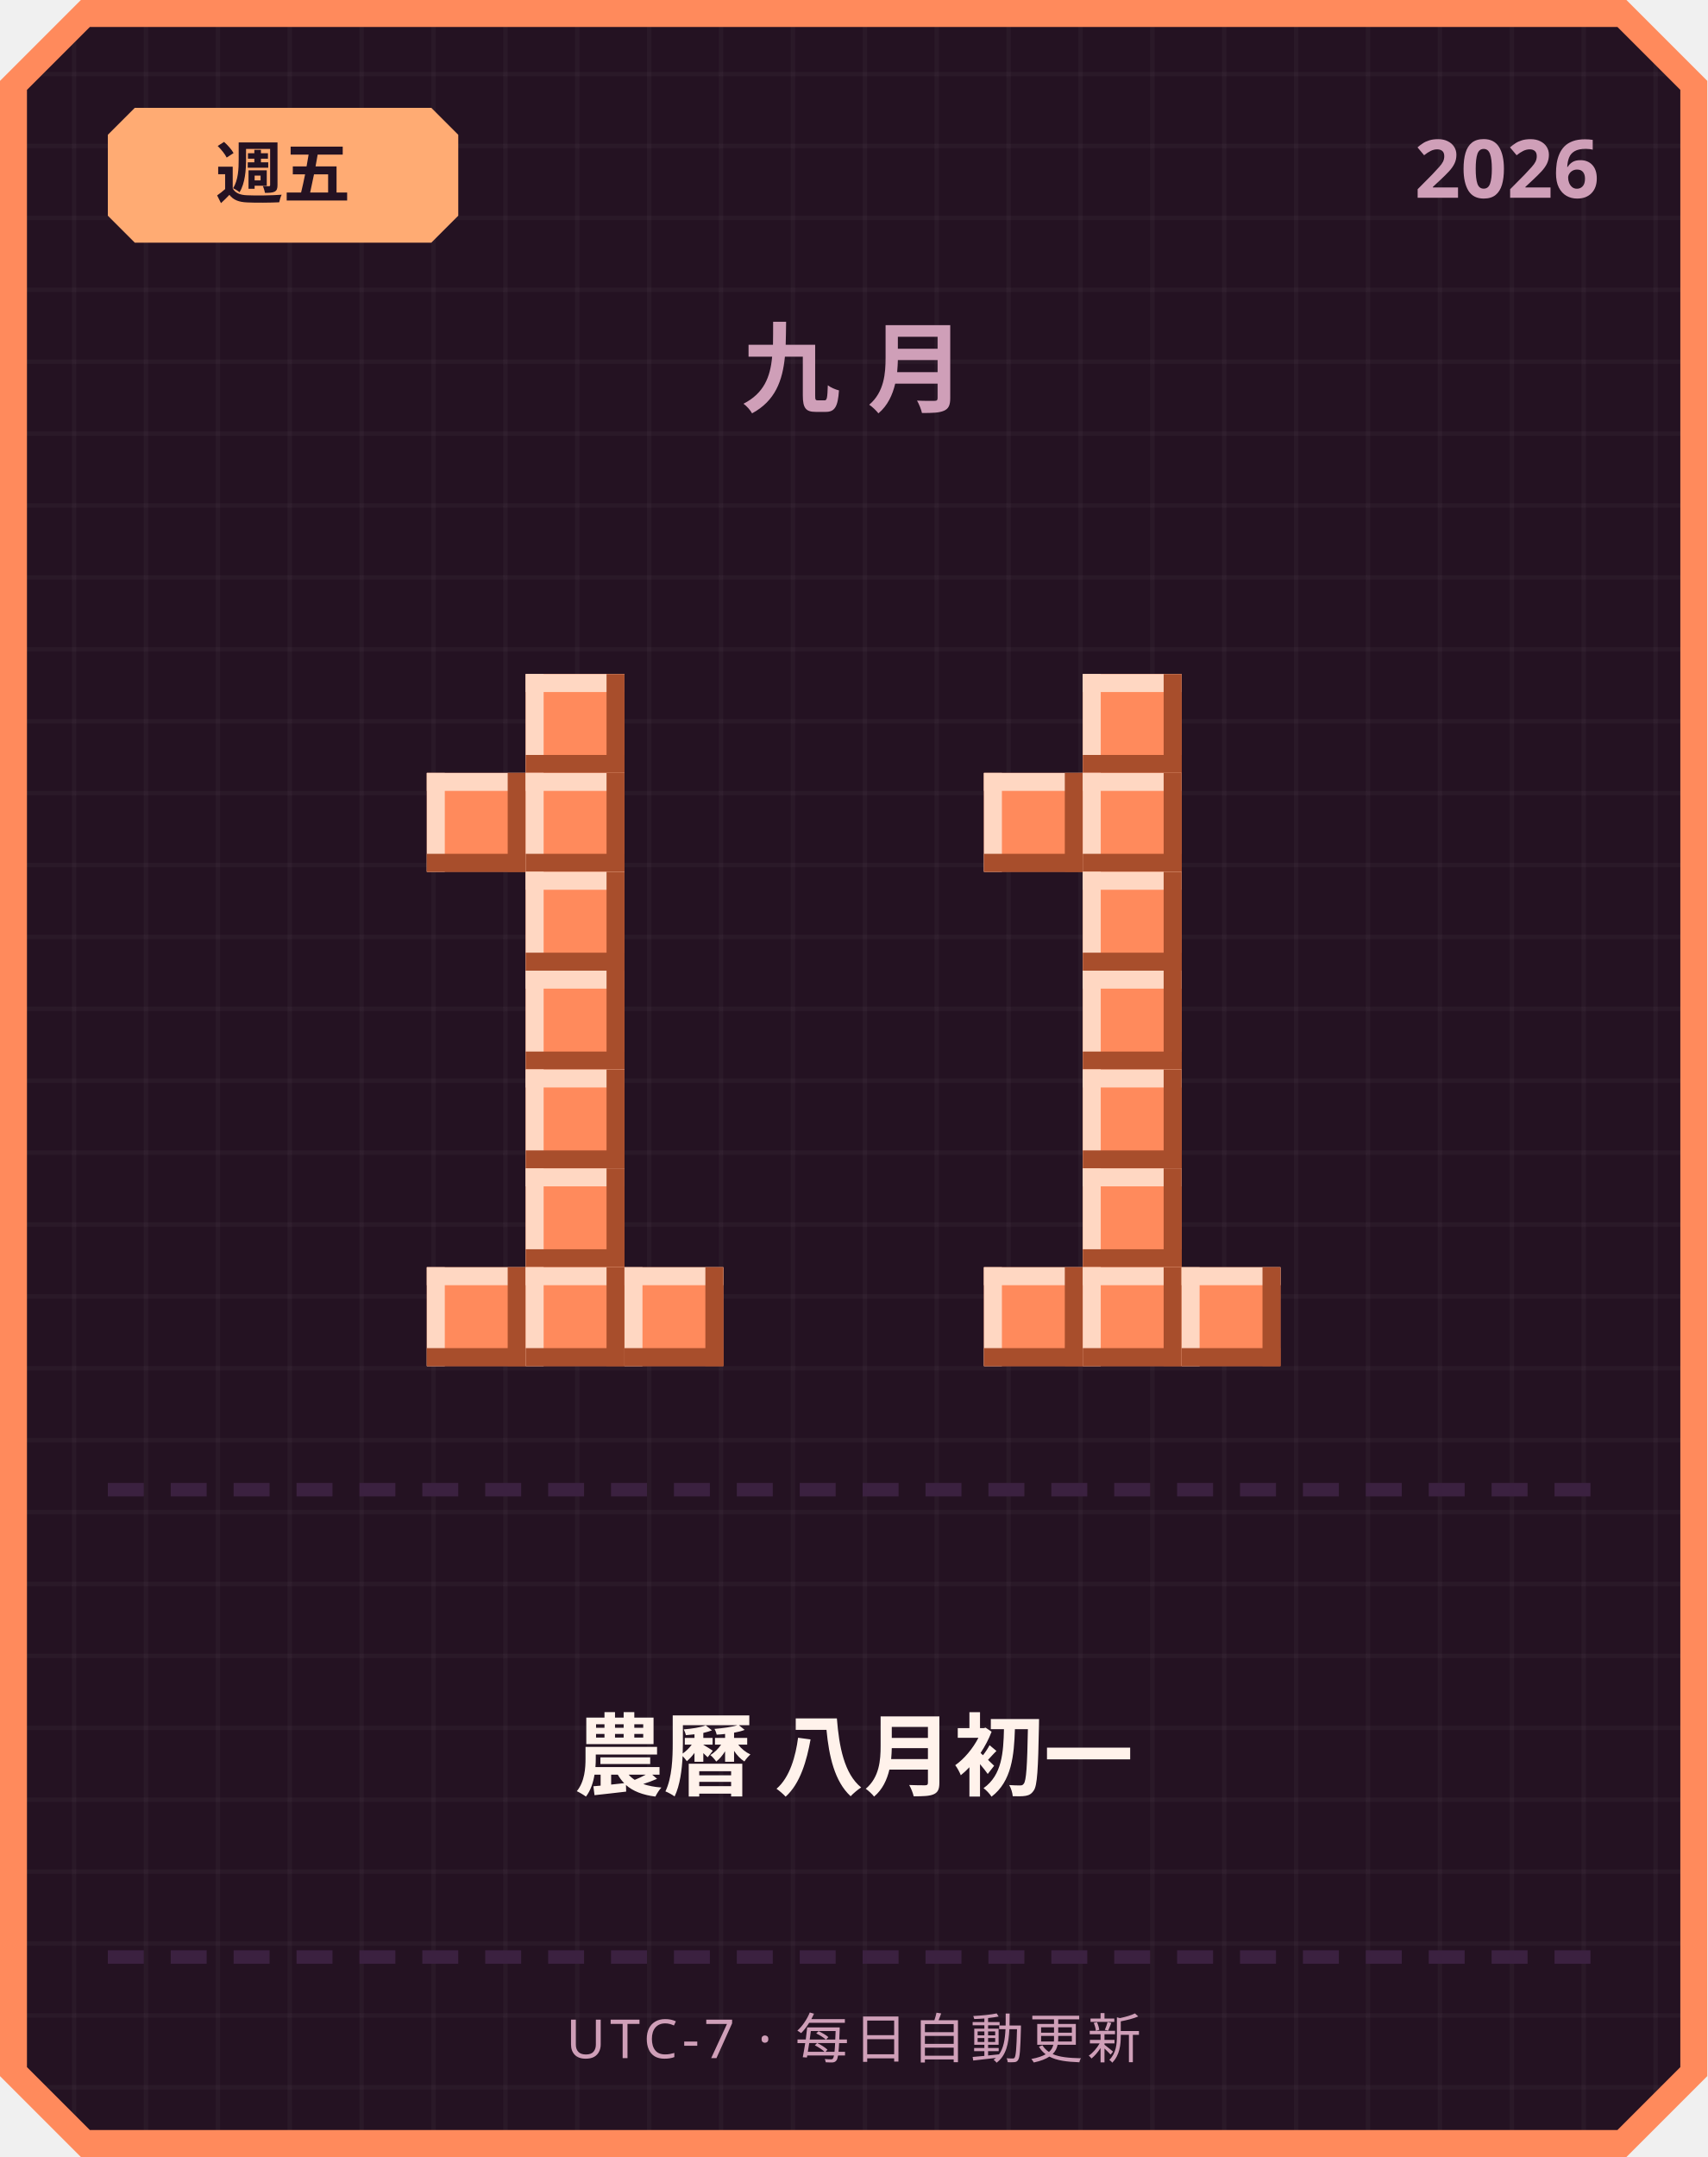
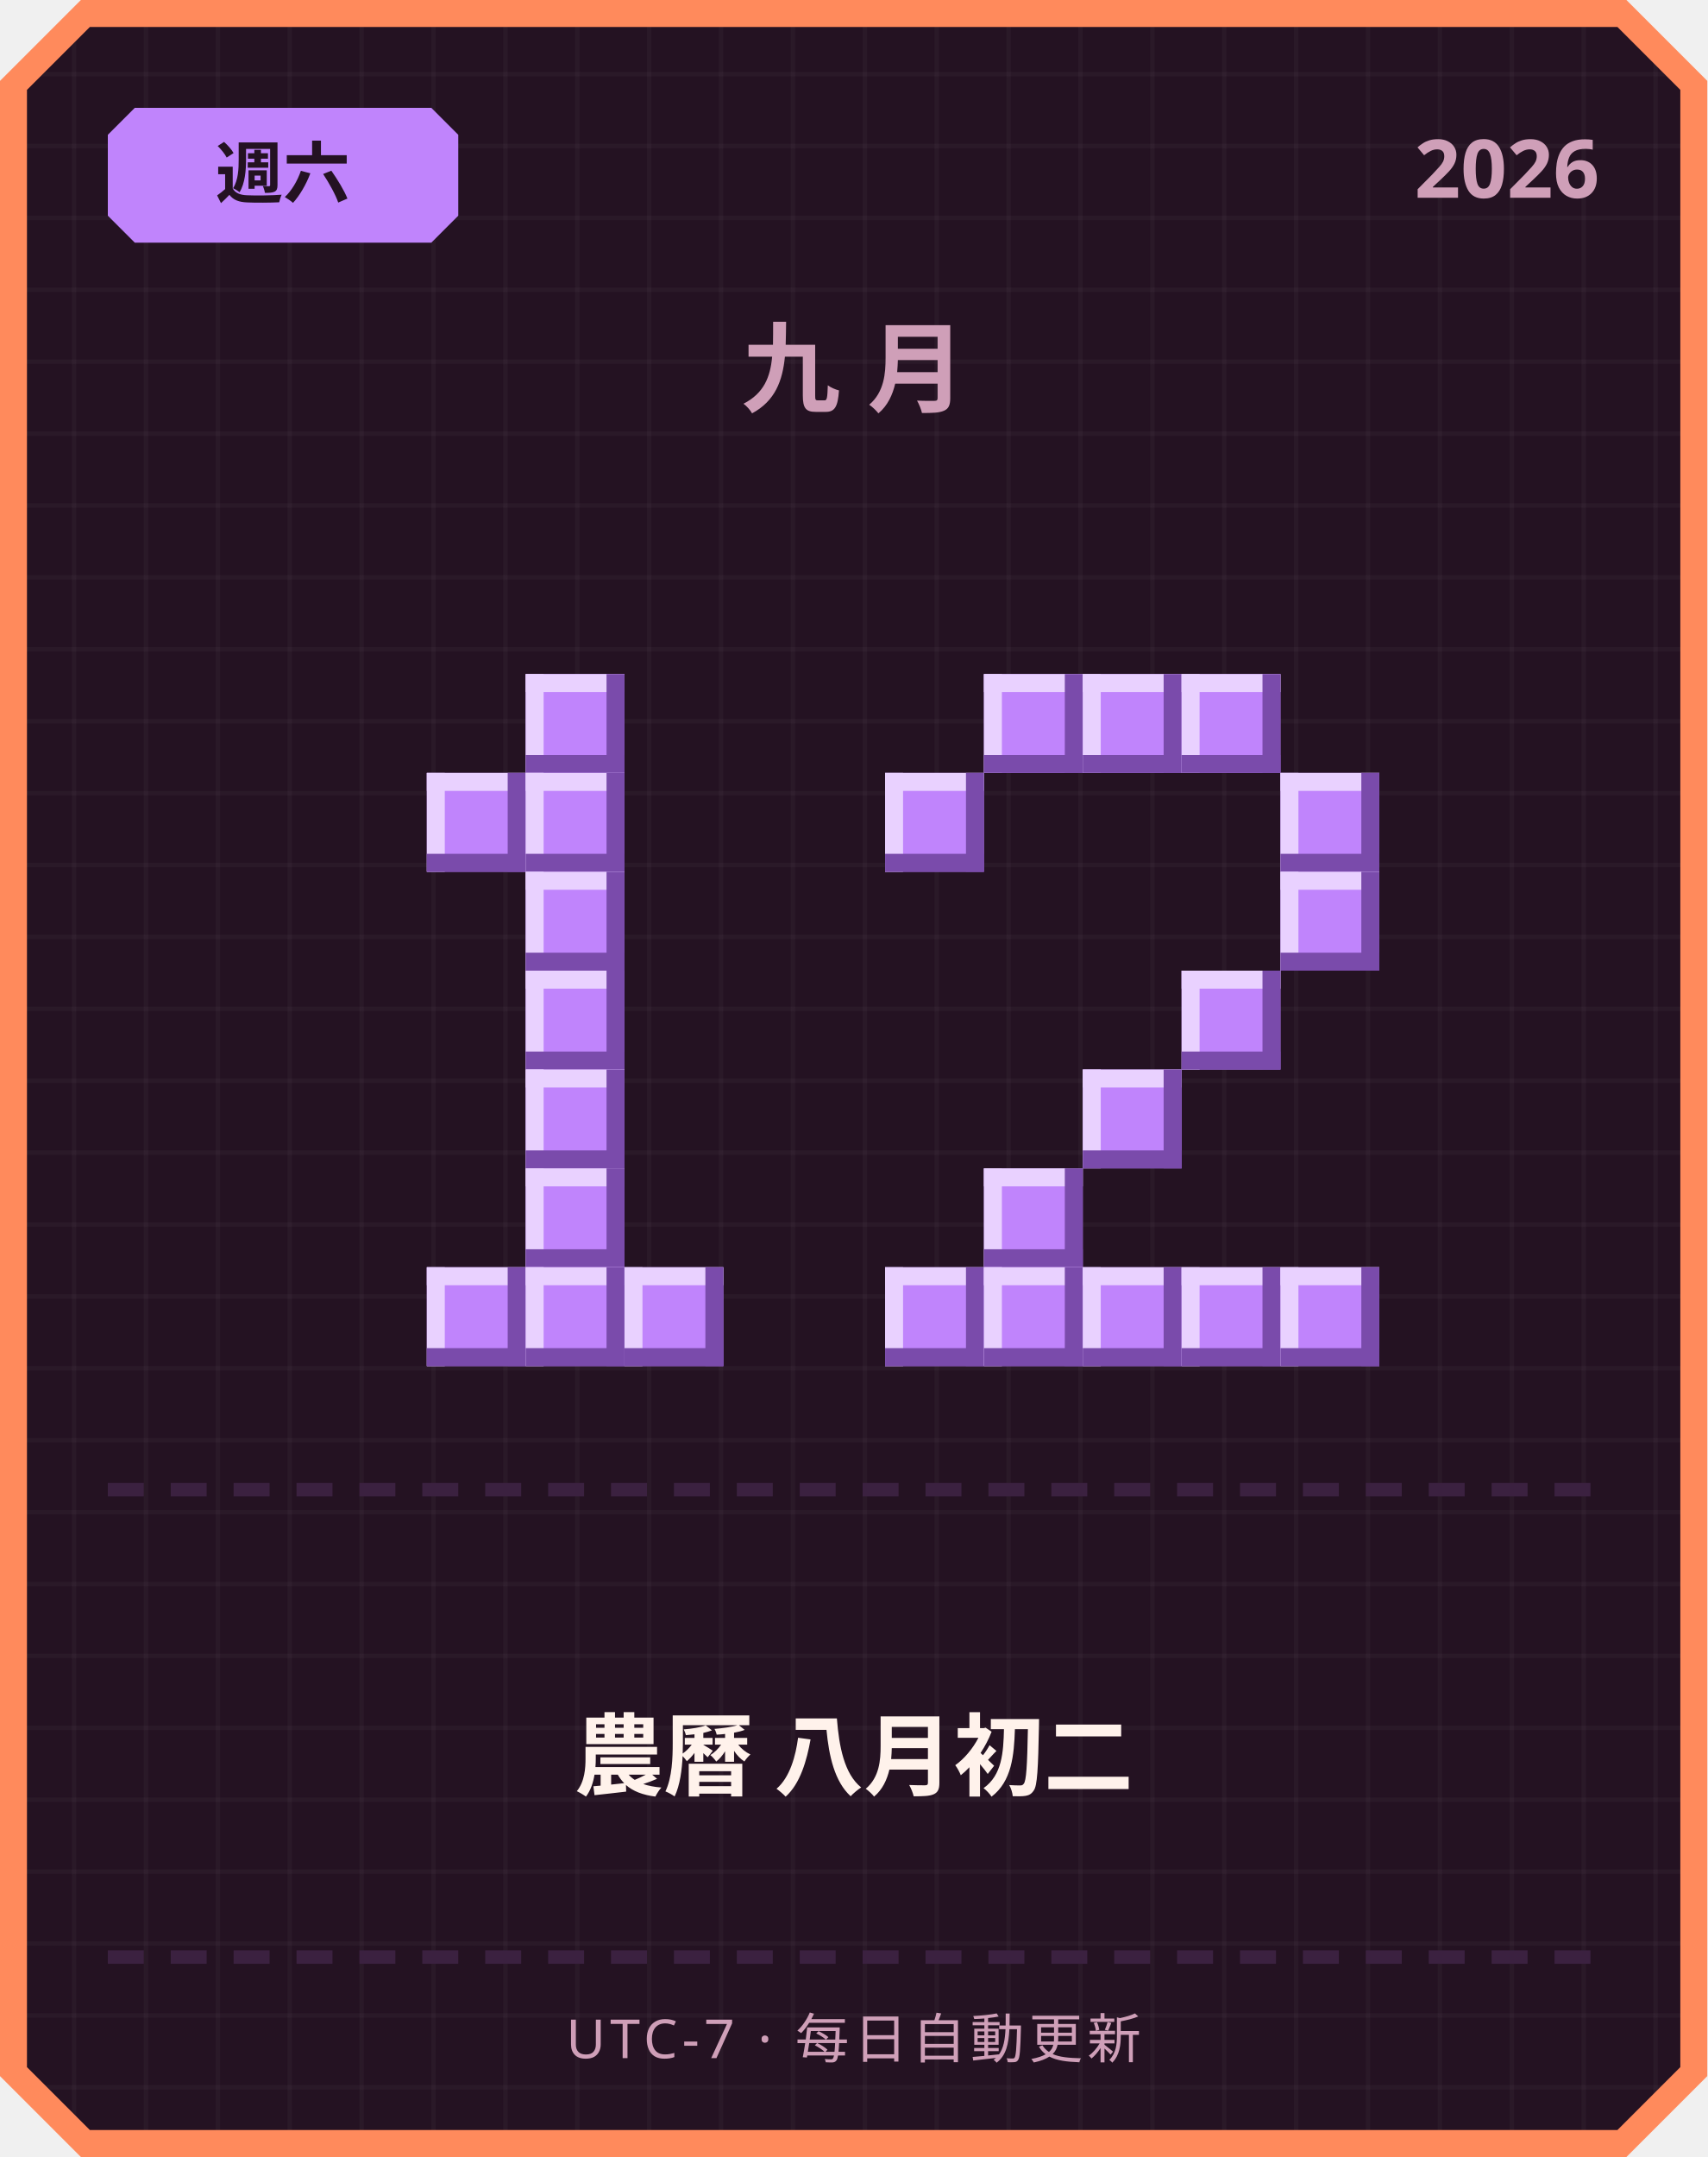
<svg xmlns="http://www.w3.org/2000/svg" width="380" height="480" viewBox="0 0 380 480">
  <defs>
    <pattern id="grid" width="16" height="16" patternUnits="userSpaceOnUse">
      <rect width="16" height="16" fill="#241222" />
      <rect width="1" height="16" fill="#ffffff" opacity="0.03" />
      <rect width="16" height="1" fill="#ffffff" opacity="0.03" />
    </pattern>
  </defs>
  <path d="M 18,0 L 362,0 L 380,18 L 380,462 L 362,480 L 18,480 L 0,462 L 0,18 Z" fill="#ff8a5c" />
  <path d="M 20,6 L 360,6 L 374,20 L 374,460 L 360,474 L 20,474 L 6,460 L 6,20 Z" fill="url(#grid)" />
-   <path d="M 30,24 L 96,24 L 102,30 L 102,48 L 96,54 L 30,54 L 24,48 L 24,30 Z" fill="#ffab73" />
-   <text x="63" y="44" text-anchor="middle" font-family="'Segoe UI', sans-serif" font-size="15" font-weight="700" fill="#241222">週五</text>
+   <path d="M 30,24 L 96,24 L 102,30 L 102,48 L 96,54 L 30,54 L 24,48 L 24,30 Z" fill="#c084fc" />
+   <text x="63" y="44" text-anchor="middle" font-family="'Segoe UI', sans-serif" font-size="15" font-weight="700" fill="#241222">週六</text>
  <text x="356" y="44" text-anchor="end" font-family="'Segoe UI', sans-serif" font-size="18" font-weight="700" fill="#cf9fb8">2026</text>
  <text x="190" y="90" text-anchor="middle" font-family="'Segoe UI', sans-serif" font-size="22" font-weight="700" letter-spacing="6" fill="#cf9fb8">九月</text>
-   <rect x="117" y="150" width="22" height="22" fill="#ff8a5c" />
-   <rect x="117" y="150" width="22" height="4" fill="#ffd7c2" />
-   <rect x="117" y="150" width="4" height="22" fill="#ffd7c2" />
-   <rect x="117" y="168" width="22" height="4" fill="#a84e2c" />
-   <rect x="135" y="150" width="4" height="22" fill="#a84e2c" />
-   <rect x="95" y="172" width="22" height="22" fill="#ff8a5c" />
-   <rect x="95" y="172" width="22" height="4" fill="#ffd7c2" />
-   <rect x="95" y="172" width="4" height="22" fill="#ffd7c2" />
-   <rect x="95" y="190" width="22" height="4" fill="#a84e2c" />
-   <rect x="113" y="172" width="4" height="22" fill="#a84e2c" />
-   <rect x="117" y="172" width="22" height="22" fill="#ff8a5c" />
-   <rect x="117" y="172" width="22" height="4" fill="#ffd7c2" />
-   <rect x="117" y="172" width="4" height="22" fill="#ffd7c2" />
-   <rect x="117" y="190" width="22" height="4" fill="#a84e2c" />
-   <rect x="135" y="172" width="4" height="22" fill="#a84e2c" />
-   <rect x="117" y="194" width="22" height="22" fill="#ff8a5c" />
-   <rect x="117" y="194" width="22" height="4" fill="#ffd7c2" />
-   <rect x="117" y="194" width="4" height="22" fill="#ffd7c2" />
-   <rect x="117" y="212" width="22" height="4" fill="#a84e2c" />
-   <rect x="135" y="194" width="4" height="22" fill="#a84e2c" />
-   <rect x="117" y="216" width="22" height="22" fill="#ff8a5c" />
-   <rect x="117" y="216" width="22" height="4" fill="#ffd7c2" />
-   <rect x="117" y="216" width="4" height="22" fill="#ffd7c2" />
-   <rect x="117" y="234" width="22" height="4" fill="#a84e2c" />
-   <rect x="135" y="216" width="4" height="22" fill="#a84e2c" />
-   <rect x="117" y="238" width="22" height="22" fill="#ff8a5c" />
-   <rect x="117" y="238" width="22" height="4" fill="#ffd7c2" />
-   <rect x="117" y="238" width="4" height="22" fill="#ffd7c2" />
-   <rect x="117" y="256" width="22" height="4" fill="#a84e2c" />
-   <rect x="135" y="238" width="4" height="22" fill="#a84e2c" />
-   <rect x="117" y="260" width="22" height="22" fill="#ff8a5c" />
-   <rect x="117" y="260" width="22" height="4" fill="#ffd7c2" />
-   <rect x="117" y="260" width="4" height="22" fill="#ffd7c2" />
-   <rect x="117" y="278" width="22" height="4" fill="#a84e2c" />
-   <rect x="135" y="260" width="4" height="22" fill="#a84e2c" />
-   <rect x="95" y="282" width="22" height="22" fill="#ff8a5c" />
-   <rect x="95" y="282" width="22" height="4" fill="#ffd7c2" />
-   <rect x="95" y="282" width="4" height="22" fill="#ffd7c2" />
-   <rect x="95" y="300" width="22" height="4" fill="#a84e2c" />
-   <rect x="113" y="282" width="4" height="22" fill="#a84e2c" />
-   <rect x="117" y="282" width="22" height="22" fill="#ff8a5c" />
-   <rect x="117" y="282" width="22" height="4" fill="#ffd7c2" />
-   <rect x="117" y="282" width="4" height="22" fill="#ffd7c2" />
-   <rect x="117" y="300" width="22" height="4" fill="#a84e2c" />
-   <rect x="135" y="282" width="4" height="22" fill="#a84e2c" />
-   <rect x="139" y="282" width="22" height="22" fill="#ff8a5c" />
-   <rect x="139" y="282" width="22" height="4" fill="#ffd7c2" />
-   <rect x="139" y="282" width="4" height="22" fill="#ffd7c2" />
-   <rect x="139" y="300" width="22" height="4" fill="#a84e2c" />
-   <rect x="157" y="282" width="4" height="22" fill="#a84e2c" />
-   <rect x="241" y="150" width="22" height="22" fill="#ff8a5c" />
-   <rect x="241" y="150" width="22" height="4" fill="#ffd7c2" />
-   <rect x="241" y="150" width="4" height="22" fill="#ffd7c2" />
-   <rect x="241" y="168" width="22" height="4" fill="#a84e2c" />
-   <rect x="259" y="150" width="4" height="22" fill="#a84e2c" />
-   <rect x="219" y="172" width="22" height="22" fill="#ff8a5c" />
-   <rect x="219" y="172" width="22" height="4" fill="#ffd7c2" />
-   <rect x="219" y="172" width="4" height="22" fill="#ffd7c2" />
-   <rect x="219" y="190" width="22" height="4" fill="#a84e2c" />
-   <rect x="237" y="172" width="4" height="22" fill="#a84e2c" />
-   <rect x="241" y="172" width="22" height="22" fill="#ff8a5c" />
-   <rect x="241" y="172" width="22" height="4" fill="#ffd7c2" />
-   <rect x="241" y="172" width="4" height="22" fill="#ffd7c2" />
-   <rect x="241" y="190" width="22" height="4" fill="#a84e2c" />
-   <rect x="259" y="172" width="4" height="22" fill="#a84e2c" />
-   <rect x="241" y="194" width="22" height="22" fill="#ff8a5c" />
-   <rect x="241" y="194" width="22" height="4" fill="#ffd7c2" />
-   <rect x="241" y="194" width="4" height="22" fill="#ffd7c2" />
-   <rect x="241" y="212" width="22" height="4" fill="#a84e2c" />
-   <rect x="259" y="194" width="4" height="22" fill="#a84e2c" />
-   <rect x="241" y="216" width="22" height="22" fill="#ff8a5c" />
-   <rect x="241" y="216" width="22" height="4" fill="#ffd7c2" />
-   <rect x="241" y="216" width="4" height="22" fill="#ffd7c2" />
-   <rect x="241" y="234" width="22" height="4" fill="#a84e2c" />
-   <rect x="259" y="216" width="4" height="22" fill="#a84e2c" />
-   <rect x="241" y="238" width="22" height="22" fill="#ff8a5c" />
-   <rect x="241" y="238" width="22" height="4" fill="#ffd7c2" />
-   <rect x="241" y="238" width="4" height="22" fill="#ffd7c2" />
-   <rect x="241" y="256" width="22" height="4" fill="#a84e2c" />
-   <rect x="259" y="238" width="4" height="22" fill="#a84e2c" />
-   <rect x="241" y="260" width="22" height="22" fill="#ff8a5c" />
-   <rect x="241" y="260" width="22" height="4" fill="#ffd7c2" />
-   <rect x="241" y="260" width="4" height="22" fill="#ffd7c2" />
-   <rect x="241" y="278" width="22" height="4" fill="#a84e2c" />
-   <rect x="259" y="260" width="4" height="22" fill="#a84e2c" />
-   <rect x="219" y="282" width="22" height="22" fill="#ff8a5c" />
-   <rect x="219" y="282" width="22" height="4" fill="#ffd7c2" />
-   <rect x="219" y="282" width="4" height="22" fill="#ffd7c2" />
-   <rect x="219" y="300" width="22" height="4" fill="#a84e2c" />
-   <rect x="237" y="282" width="4" height="22" fill="#a84e2c" />
-   <rect x="241" y="282" width="22" height="22" fill="#ff8a5c" />
-   <rect x="241" y="282" width="22" height="4" fill="#ffd7c2" />
-   <rect x="241" y="282" width="4" height="22" fill="#ffd7c2" />
-   <rect x="241" y="300" width="22" height="4" fill="#a84e2c" />
-   <rect x="259" y="282" width="4" height="22" fill="#a84e2c" />
-   <rect x="263" y="282" width="22" height="22" fill="#ff8a5c" />
-   <rect x="263" y="282" width="22" height="4" fill="#ffd7c2" />
-   <rect x="263" y="282" width="4" height="22" fill="#ffd7c2" />
-   <rect x="263" y="300" width="22" height="4" fill="#a84e2c" />
-   <rect x="281" y="282" width="4" height="22" fill="#a84e2c" />
+   <rect x="117" y="150" width="22" height="22" fill="#c084fc" />
+   <rect x="117" y="150" width="22" height="4" fill="#e9d1ff" />
+   <rect x="117" y="150" width="4" height="22" fill="#e9d1ff" />
+   <rect x="117" y="168" width="22" height="4" fill="#7a4bab" />
+   <rect x="135" y="150" width="4" height="22" fill="#7a4bab" />
+   <rect x="95" y="172" width="22" height="22" fill="#c084fc" />
+   <rect x="95" y="172" width="22" height="4" fill="#e9d1ff" />
+   <rect x="95" y="172" width="4" height="22" fill="#e9d1ff" />
+   <rect x="95" y="190" width="22" height="4" fill="#7a4bab" />
+   <rect x="113" y="172" width="4" height="22" fill="#7a4bab" />
+   <rect x="117" y="172" width="22" height="22" fill="#c084fc" />
+   <rect x="117" y="172" width="22" height="4" fill="#e9d1ff" />
+   <rect x="117" y="172" width="4" height="22" fill="#e9d1ff" />
+   <rect x="117" y="190" width="22" height="4" fill="#7a4bab" />
+   <rect x="135" y="172" width="4" height="22" fill="#7a4bab" />
+   <rect x="117" y="194" width="22" height="22" fill="#c084fc" />
+   <rect x="117" y="194" width="22" height="4" fill="#e9d1ff" />
+   <rect x="117" y="194" width="4" height="22" fill="#e9d1ff" />
+   <rect x="117" y="212" width="22" height="4" fill="#7a4bab" />
+   <rect x="135" y="194" width="4" height="22" fill="#7a4bab" />
+   <rect x="117" y="216" width="22" height="22" fill="#c084fc" />
+   <rect x="117" y="216" width="22" height="4" fill="#e9d1ff" />
+   <rect x="117" y="216" width="4" height="22" fill="#e9d1ff" />
+   <rect x="117" y="234" width="22" height="4" fill="#7a4bab" />
+   <rect x="135" y="216" width="4" height="22" fill="#7a4bab" />
+   <rect x="117" y="238" width="22" height="22" fill="#c084fc" />
+   <rect x="117" y="238" width="22" height="4" fill="#e9d1ff" />
+   <rect x="117" y="238" width="4" height="22" fill="#e9d1ff" />
+   <rect x="117" y="256" width="22" height="4" fill="#7a4bab" />
+   <rect x="135" y="238" width="4" height="22" fill="#7a4bab" />
+   <rect x="117" y="260" width="22" height="22" fill="#c084fc" />
+   <rect x="117" y="260" width="22" height="4" fill="#e9d1ff" />
+   <rect x="117" y="260" width="4" height="22" fill="#e9d1ff" />
+   <rect x="117" y="278" width="22" height="4" fill="#7a4bab" />
+   <rect x="135" y="260" width="4" height="22" fill="#7a4bab" />
+   <rect x="95" y="282" width="22" height="22" fill="#c084fc" />
+   <rect x="95" y="282" width="22" height="4" fill="#e9d1ff" />
+   <rect x="95" y="282" width="4" height="22" fill="#e9d1ff" />
+   <rect x="95" y="300" width="22" height="4" fill="#7a4bab" />
+   <rect x="113" y="282" width="4" height="22" fill="#7a4bab" />
+   <rect x="117" y="282" width="22" height="22" fill="#c084fc" />
+   <rect x="117" y="282" width="22" height="4" fill="#e9d1ff" />
+   <rect x="117" y="282" width="4" height="22" fill="#e9d1ff" />
+   <rect x="117" y="300" width="22" height="4" fill="#7a4bab" />
+   <rect x="135" y="282" width="4" height="22" fill="#7a4bab" />
+   <rect x="139" y="282" width="22" height="22" fill="#c084fc" />
+   <rect x="139" y="282" width="22" height="4" fill="#e9d1ff" />
+   <rect x="139" y="282" width="4" height="22" fill="#e9d1ff" />
+   <rect x="139" y="300" width="22" height="4" fill="#7a4bab" />
+   <rect x="157" y="282" width="4" height="22" fill="#7a4bab" />
+   <rect x="219" y="150" width="22" height="22" fill="#c084fc" />
+   <rect x="219" y="150" width="22" height="4" fill="#e9d1ff" />
+   <rect x="219" y="150" width="4" height="22" fill="#e9d1ff" />
+   <rect x="219" y="168" width="22" height="4" fill="#7a4bab" />
+   <rect x="237" y="150" width="4" height="22" fill="#7a4bab" />
+   <rect x="241" y="150" width="22" height="22" fill="#c084fc" />
+   <rect x="241" y="150" width="22" height="4" fill="#e9d1ff" />
+   <rect x="241" y="150" width="4" height="22" fill="#e9d1ff" />
+   <rect x="241" y="168" width="22" height="4" fill="#7a4bab" />
+   <rect x="259" y="150" width="4" height="22" fill="#7a4bab" />
+   <rect x="263" y="150" width="22" height="22" fill="#c084fc" />
+   <rect x="263" y="150" width="22" height="4" fill="#e9d1ff" />
+   <rect x="263" y="150" width="4" height="22" fill="#e9d1ff" />
+   <rect x="263" y="168" width="22" height="4" fill="#7a4bab" />
+   <rect x="281" y="150" width="4" height="22" fill="#7a4bab" />
+   <rect x="197" y="172" width="22" height="22" fill="#c084fc" />
+   <rect x="197" y="172" width="22" height="4" fill="#e9d1ff" />
+   <rect x="197" y="172" width="4" height="22" fill="#e9d1ff" />
+   <rect x="197" y="190" width="22" height="4" fill="#7a4bab" />
+   <rect x="215" y="172" width="4" height="22" fill="#7a4bab" />
+   <rect x="285" y="172" width="22" height="22" fill="#c084fc" />
+   <rect x="285" y="172" width="22" height="4" fill="#e9d1ff" />
+   <rect x="285" y="172" width="4" height="22" fill="#e9d1ff" />
+   <rect x="285" y="190" width="22" height="4" fill="#7a4bab" />
+   <rect x="303" y="172" width="4" height="22" fill="#7a4bab" />
+   <rect x="285" y="194" width="22" height="22" fill="#c084fc" />
+   <rect x="285" y="194" width="22" height="4" fill="#e9d1ff" />
+   <rect x="285" y="194" width="4" height="22" fill="#e9d1ff" />
+   <rect x="285" y="212" width="22" height="4" fill="#7a4bab" />
+   <rect x="303" y="194" width="4" height="22" fill="#7a4bab" />
+   <rect x="263" y="216" width="22" height="22" fill="#c084fc" />
+   <rect x="263" y="216" width="22" height="4" fill="#e9d1ff" />
+   <rect x="263" y="216" width="4" height="22" fill="#e9d1ff" />
+   <rect x="263" y="234" width="22" height="4" fill="#7a4bab" />
+   <rect x="281" y="216" width="4" height="22" fill="#7a4bab" />
+   <rect x="241" y="238" width="22" height="22" fill="#c084fc" />
+   <rect x="241" y="238" width="22" height="4" fill="#e9d1ff" />
+   <rect x="241" y="238" width="4" height="22" fill="#e9d1ff" />
+   <rect x="241" y="256" width="22" height="4" fill="#7a4bab" />
+   <rect x="259" y="238" width="4" height="22" fill="#7a4bab" />
+   <rect x="219" y="260" width="22" height="22" fill="#c084fc" />
+   <rect x="219" y="260" width="22" height="4" fill="#e9d1ff" />
+   <rect x="219" y="260" width="4" height="22" fill="#e9d1ff" />
+   <rect x="219" y="278" width="22" height="4" fill="#7a4bab" />
+   <rect x="237" y="260" width="4" height="22" fill="#7a4bab" />
+   <rect x="197" y="282" width="22" height="22" fill="#c084fc" />
+   <rect x="197" y="282" width="22" height="4" fill="#e9d1ff" />
+   <rect x="197" y="282" width="4" height="22" fill="#e9d1ff" />
+   <rect x="197" y="300" width="22" height="4" fill="#7a4bab" />
+   <rect x="215" y="282" width="4" height="22" fill="#7a4bab" />
+   <rect x="219" y="282" width="22" height="22" fill="#c084fc" />
+   <rect x="219" y="282" width="22" height="4" fill="#e9d1ff" />
+   <rect x="219" y="282" width="4" height="22" fill="#e9d1ff" />
+   <rect x="219" y="300" width="22" height="4" fill="#7a4bab" />
+   <rect x="237" y="282" width="4" height="22" fill="#7a4bab" />
+   <rect x="241" y="282" width="22" height="22" fill="#c084fc" />
+   <rect x="241" y="282" width="22" height="4" fill="#e9d1ff" />
+   <rect x="241" y="282" width="4" height="22" fill="#e9d1ff" />
+   <rect x="241" y="300" width="22" height="4" fill="#7a4bab" />
+   <rect x="259" y="282" width="4" height="22" fill="#7a4bab" />
+   <rect x="263" y="282" width="22" height="22" fill="#c084fc" />
+   <rect x="263" y="282" width="22" height="4" fill="#e9d1ff" />
+   <rect x="263" y="282" width="4" height="22" fill="#e9d1ff" />
+   <rect x="263" y="300" width="22" height="4" fill="#7a4bab" />
+   <rect x="281" y="282" width="4" height="22" fill="#7a4bab" />
+   <rect x="285" y="282" width="22" height="22" fill="#c084fc" />
+   <rect x="285" y="282" width="22" height="4" fill="#e9d1ff" />
+   <rect x="285" y="282" width="4" height="22" fill="#e9d1ff" />
+   <rect x="285" y="300" width="22" height="4" fill="#7a4bab" />
+   <rect x="303" y="282" width="4" height="22" fill="#7a4bab" />
  <rect x="24" y="330" width="8" height="3" fill="#3b2140" />
  <rect x="38" y="330" width="8" height="3" fill="#3b2140" />
  <rect x="52" y="330" width="8" height="3" fill="#3b2140" />
  <rect x="66" y="330" width="8" height="3" fill="#3b2140" />
  <rect x="80" y="330" width="8" height="3" fill="#3b2140" />
  <rect x="94" y="330" width="8" height="3" fill="#3b2140" />
  <rect x="108" y="330" width="8" height="3" fill="#3b2140" />
  <rect x="122" y="330" width="8" height="3" fill="#3b2140" />
  <rect x="136" y="330" width="8" height="3" fill="#3b2140" />
  <rect x="150" y="330" width="8" height="3" fill="#3b2140" />
  <rect x="164" y="330" width="8" height="3" fill="#3b2140" />
  <rect x="178" y="330" width="8" height="3" fill="#3b2140" />
  <rect x="192" y="330" width="8" height="3" fill="#3b2140" />
  <rect x="206" y="330" width="8" height="3" fill="#3b2140" />
  <rect x="220" y="330" width="8" height="3" fill="#3b2140" />
  <rect x="234" y="330" width="8" height="3" fill="#3b2140" />
  <rect x="248" y="330" width="8" height="3" fill="#3b2140" />
  <rect x="262" y="330" width="8" height="3" fill="#3b2140" />
  <rect x="276" y="330" width="8" height="3" fill="#3b2140" />
  <rect x="290" y="330" width="8" height="3" fill="#3b2140" />
  <rect x="304" y="330" width="8" height="3" fill="#3b2140" />
  <rect x="318" y="330" width="8" height="3" fill="#3b2140" />
  <rect x="332" y="330" width="8" height="3" fill="#3b2140" />
  <rect x="346" y="330" width="8" height="3" fill="#3b2140" />
-   <text x="190" y="398" text-anchor="middle" font-family="'Segoe UI', 'Microsoft JhengHei', sans-serif" font-size="20" font-weight="700" fill="#fff2eb">農曆 八月初一</text>
+   <text x="190" y="398" text-anchor="middle" font-family="'Segoe UI', 'Microsoft JhengHei', sans-serif" font-size="20" font-weight="700" fill="#fff2eb">農曆 八月初二</text>
  <rect x="24" y="434" width="8" height="3" fill="#3b2140" />
  <rect x="38" y="434" width="8" height="3" fill="#3b2140" />
  <rect x="52" y="434" width="8" height="3" fill="#3b2140" />
  <rect x="66" y="434" width="8" height="3" fill="#3b2140" />
  <rect x="80" y="434" width="8" height="3" fill="#3b2140" />
  <rect x="94" y="434" width="8" height="3" fill="#3b2140" />
  <rect x="108" y="434" width="8" height="3" fill="#3b2140" />
  <rect x="122" y="434" width="8" height="3" fill="#3b2140" />
  <rect x="136" y="434" width="8" height="3" fill="#3b2140" />
  <rect x="150" y="434" width="8" height="3" fill="#3b2140" />
  <rect x="164" y="434" width="8" height="3" fill="#3b2140" />
  <rect x="178" y="434" width="8" height="3" fill="#3b2140" />
  <rect x="192" y="434" width="8" height="3" fill="#3b2140" />
  <rect x="206" y="434" width="8" height="3" fill="#3b2140" />
  <rect x="220" y="434" width="8" height="3" fill="#3b2140" />
  <rect x="234" y="434" width="8" height="3" fill="#3b2140" />
  <rect x="248" y="434" width="8" height="3" fill="#3b2140" />
  <rect x="262" y="434" width="8" height="3" fill="#3b2140" />
  <rect x="276" y="434" width="8" height="3" fill="#3b2140" />
  <rect x="290" y="434" width="8" height="3" fill="#3b2140" />
  <rect x="304" y="434" width="8" height="3" fill="#3b2140" />
  <rect x="318" y="434" width="8" height="3" fill="#3b2140" />
  <rect x="332" y="434" width="8" height="3" fill="#3b2140" />
  <rect x="346" y="434" width="8" height="3" fill="#3b2140" />
  <text x="190" y="458" text-anchor="middle" font-family="'Segoe UI', sans-serif" font-size="12" letter-spacing="1" fill="#cf9fb8">UTC-7 · 每日自動更新</text>
</svg>
